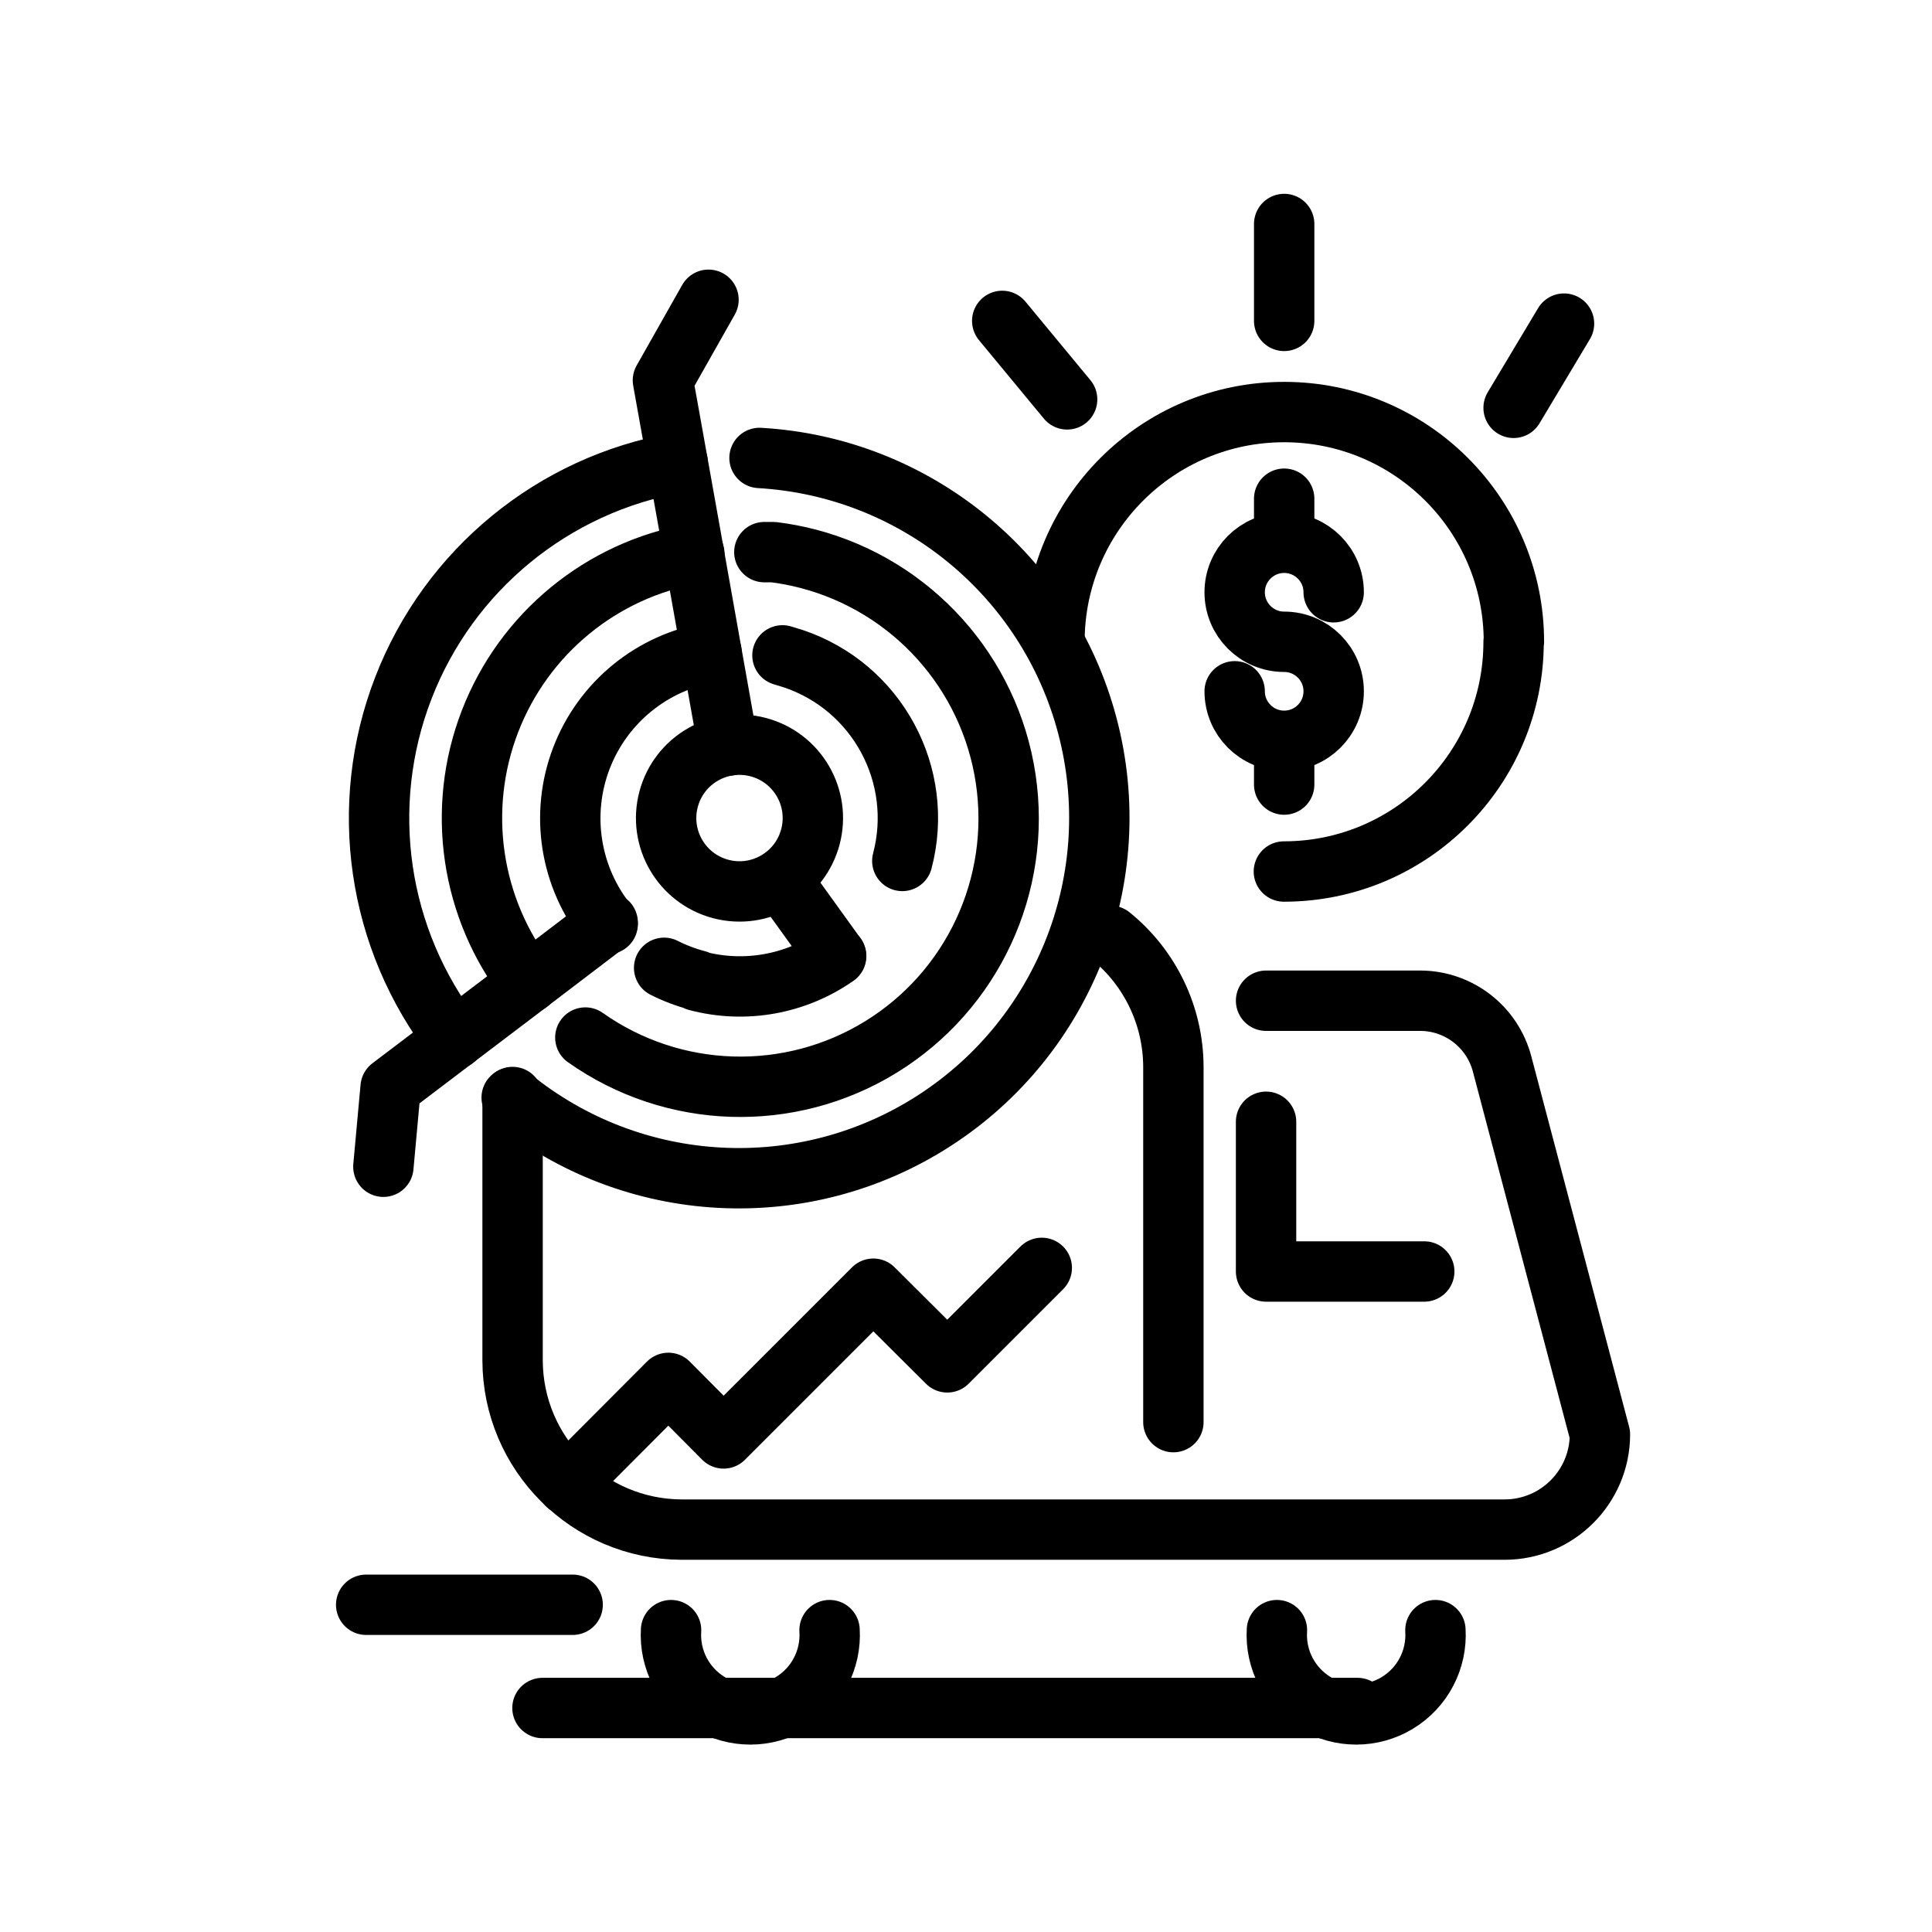
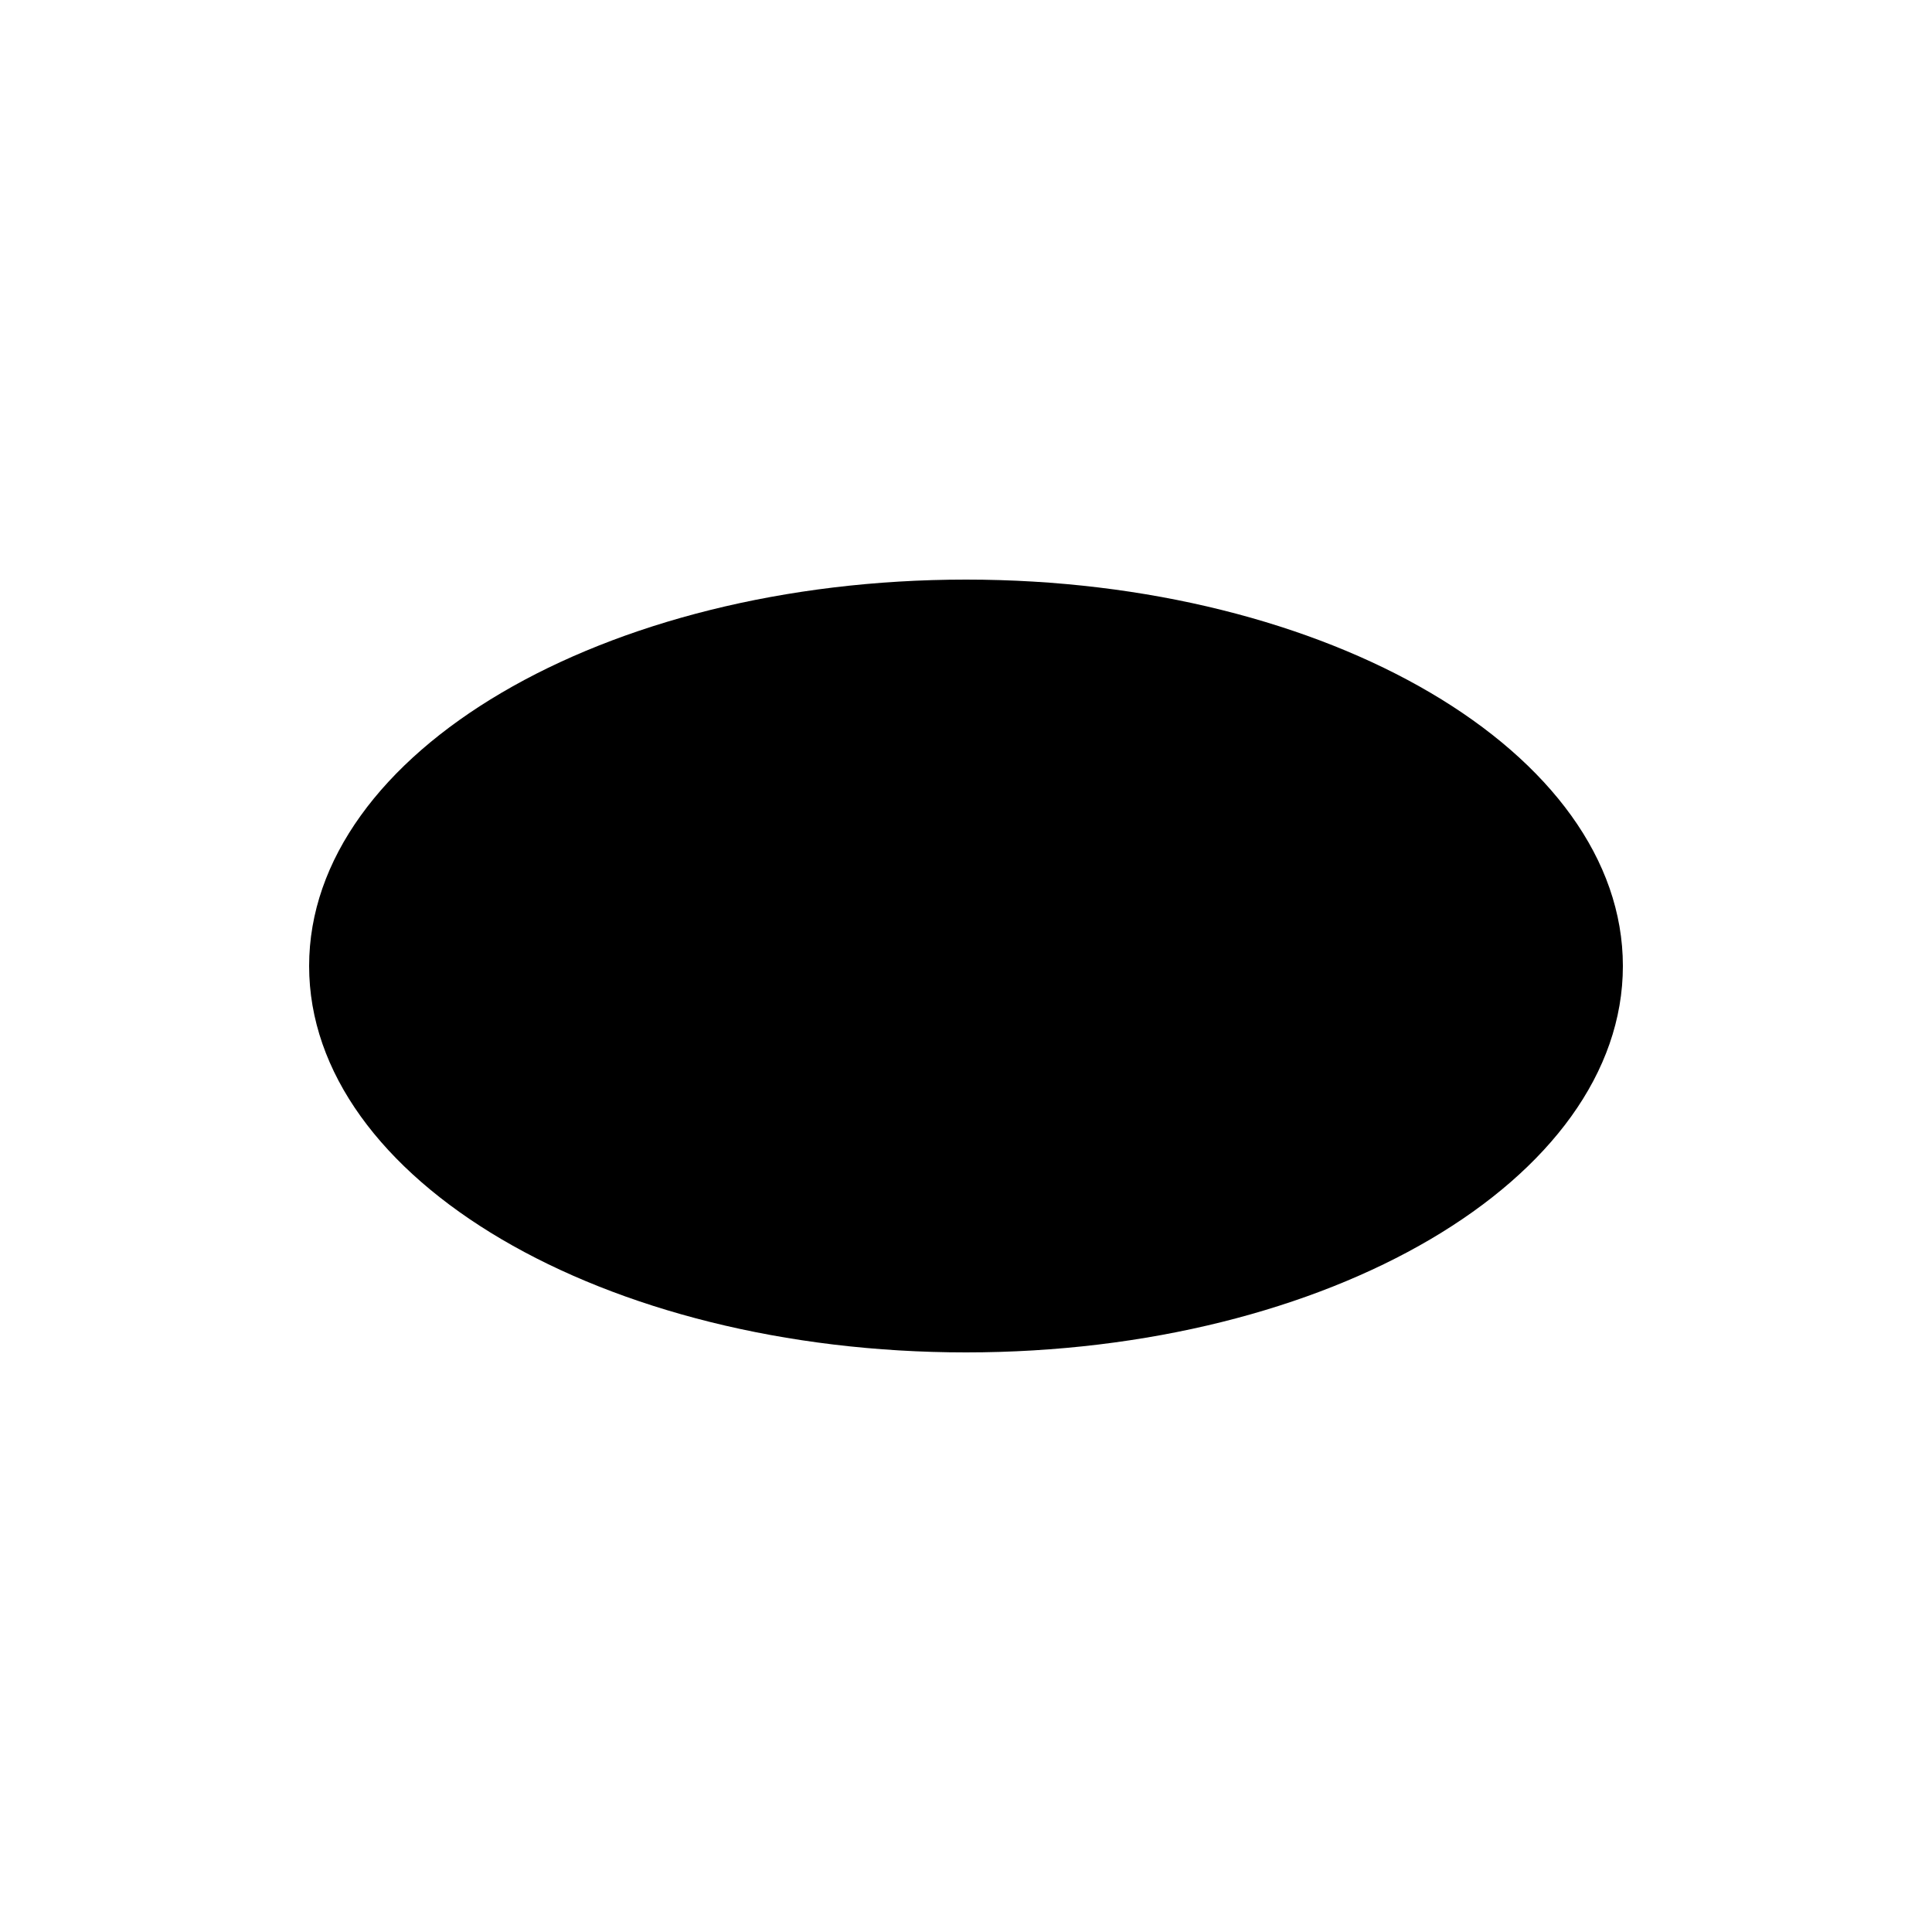
- <svg xmlns="http://www.w3.org/2000/svg" id="Layer_1" width="800" height="800" data-name="Layer 1" viewBox="0 0 64 64">
-   <defs>
-     <style>.cls-1{fill:none;stroke:#000;stroke-linecap:round;stroke-linejoin:round;stroke-width:2px}</style>
-   </defs>
-   <path d="M34.93 21.26a7.61 7.61.0 0115.22.0M50.14 21.26a7.61 7.61.0 01-7.61 7.61" class="cls-1" />
-   <path d="M42.54 21.26a1.64 1.64.0 111.64-1.64m-1.64 4.92A1.64 1.64.0 0140.9 22.9m1.64-1.64a1.64 1.64.0 110 3.28m0-6.57v-1.45m0 9.47v-1.45M47.55 54a2.63 2.63.0 11-5.25.0M27.48 54a2.63 2.63.0 11-5.25.0M36.79 31a5.6 5.6.0 012.08 4.35v11.76" class="cls-1" />
-   <path d="M41.94 33.15h5.12a2.81 2.81.0 012.7 2.1L53 47.52a3.16 3.16.0 01-3.15 3.15H22.58a5.62 5.62.0 01-5.6-5.6v-8.73" class="cls-1" />
-   <path d="M41.94 37.16v4.96h5.24M44.97 56.58h-27m1-3.42h-6.84m7.26-18.79a8.89 8.89.0 107.38-15.86 9 9 0 00-1.15-.22h-.3M23 18.34a8.89 8.89.0 00-5.49 14.22" class="cls-1" />
-   <path d="M29.89 28.52a5.57 5.57.0 00-3.61-6.7l-.36-.11M23.08 32.49a5.56 5.56.0 004.62-.82M22 32.06a5.6 5.6.0 001.11.42M23.57 21.61a5.57 5.57.0 00-3.44 9" class="cls-1" />
-   <circle cx="24.5" cy="27.1" r="2.43" class="cls-1" transform="rotate(-75.21 24.498 27.102)" />
-   <path d="M16.95 36.36a11.94 11.94.0 108.21-21.19M22.45 15.33a11.95 11.95.0 00-7.39 19.09" class="cls-1" />
-   <path d="m24.12 24.7-.55-3.09-.58-3.26-.54-3.02-.49-2.73 1.51-2.67M17.49 32.57l-4.55 3.45-.24 2.63M20.13 30.56l-2.64 2.01m8.37-3.45 1.83 2.54M33.2 10.63l2.15 2.6m16.46-2.51-1.67 2.79m-7.6-6.09v3.21M18.78 49.18l3.36-3.37 1.83 1.84 4.96-4.96 2.45 2.44L34.51 42" class="cls-1" />
+ <svg xmlns="http://www.w3.org/2000/svg" viewBox="0 0 100 100">
+   <g fill="#000">
+     <ellipse cx="50" cy="50" rx="34" ry="20" />
+   </g>
</svg>
